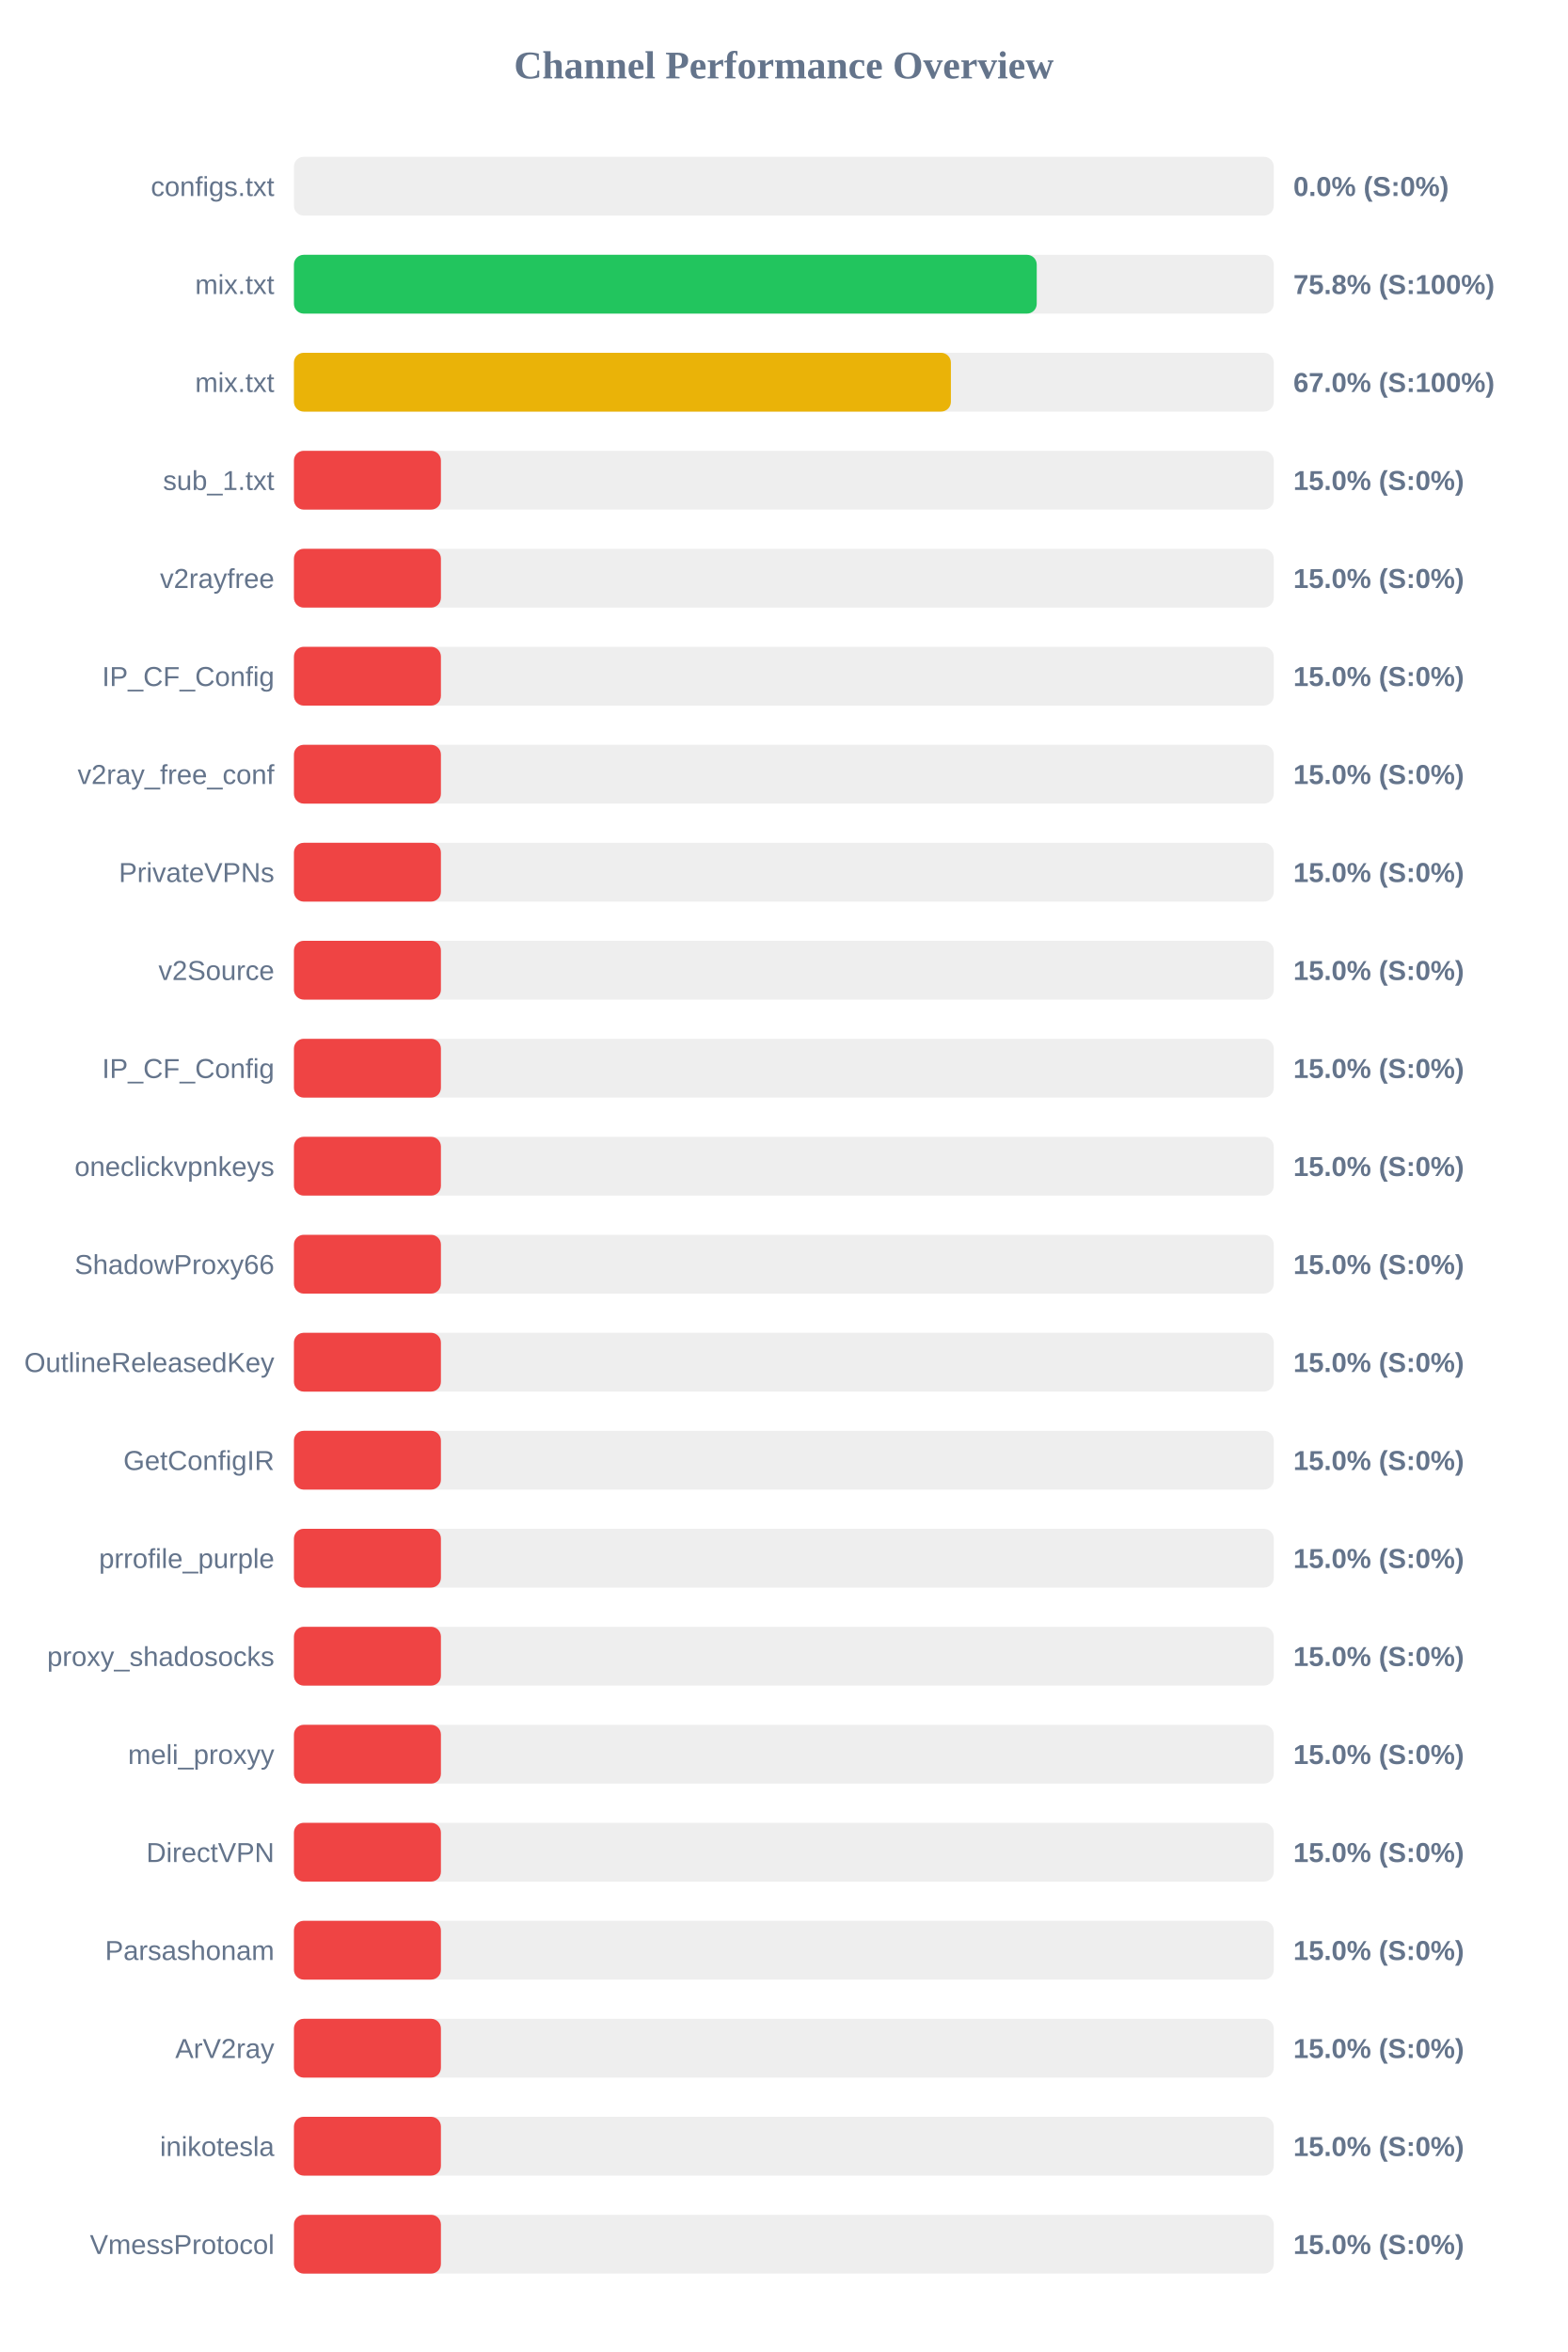
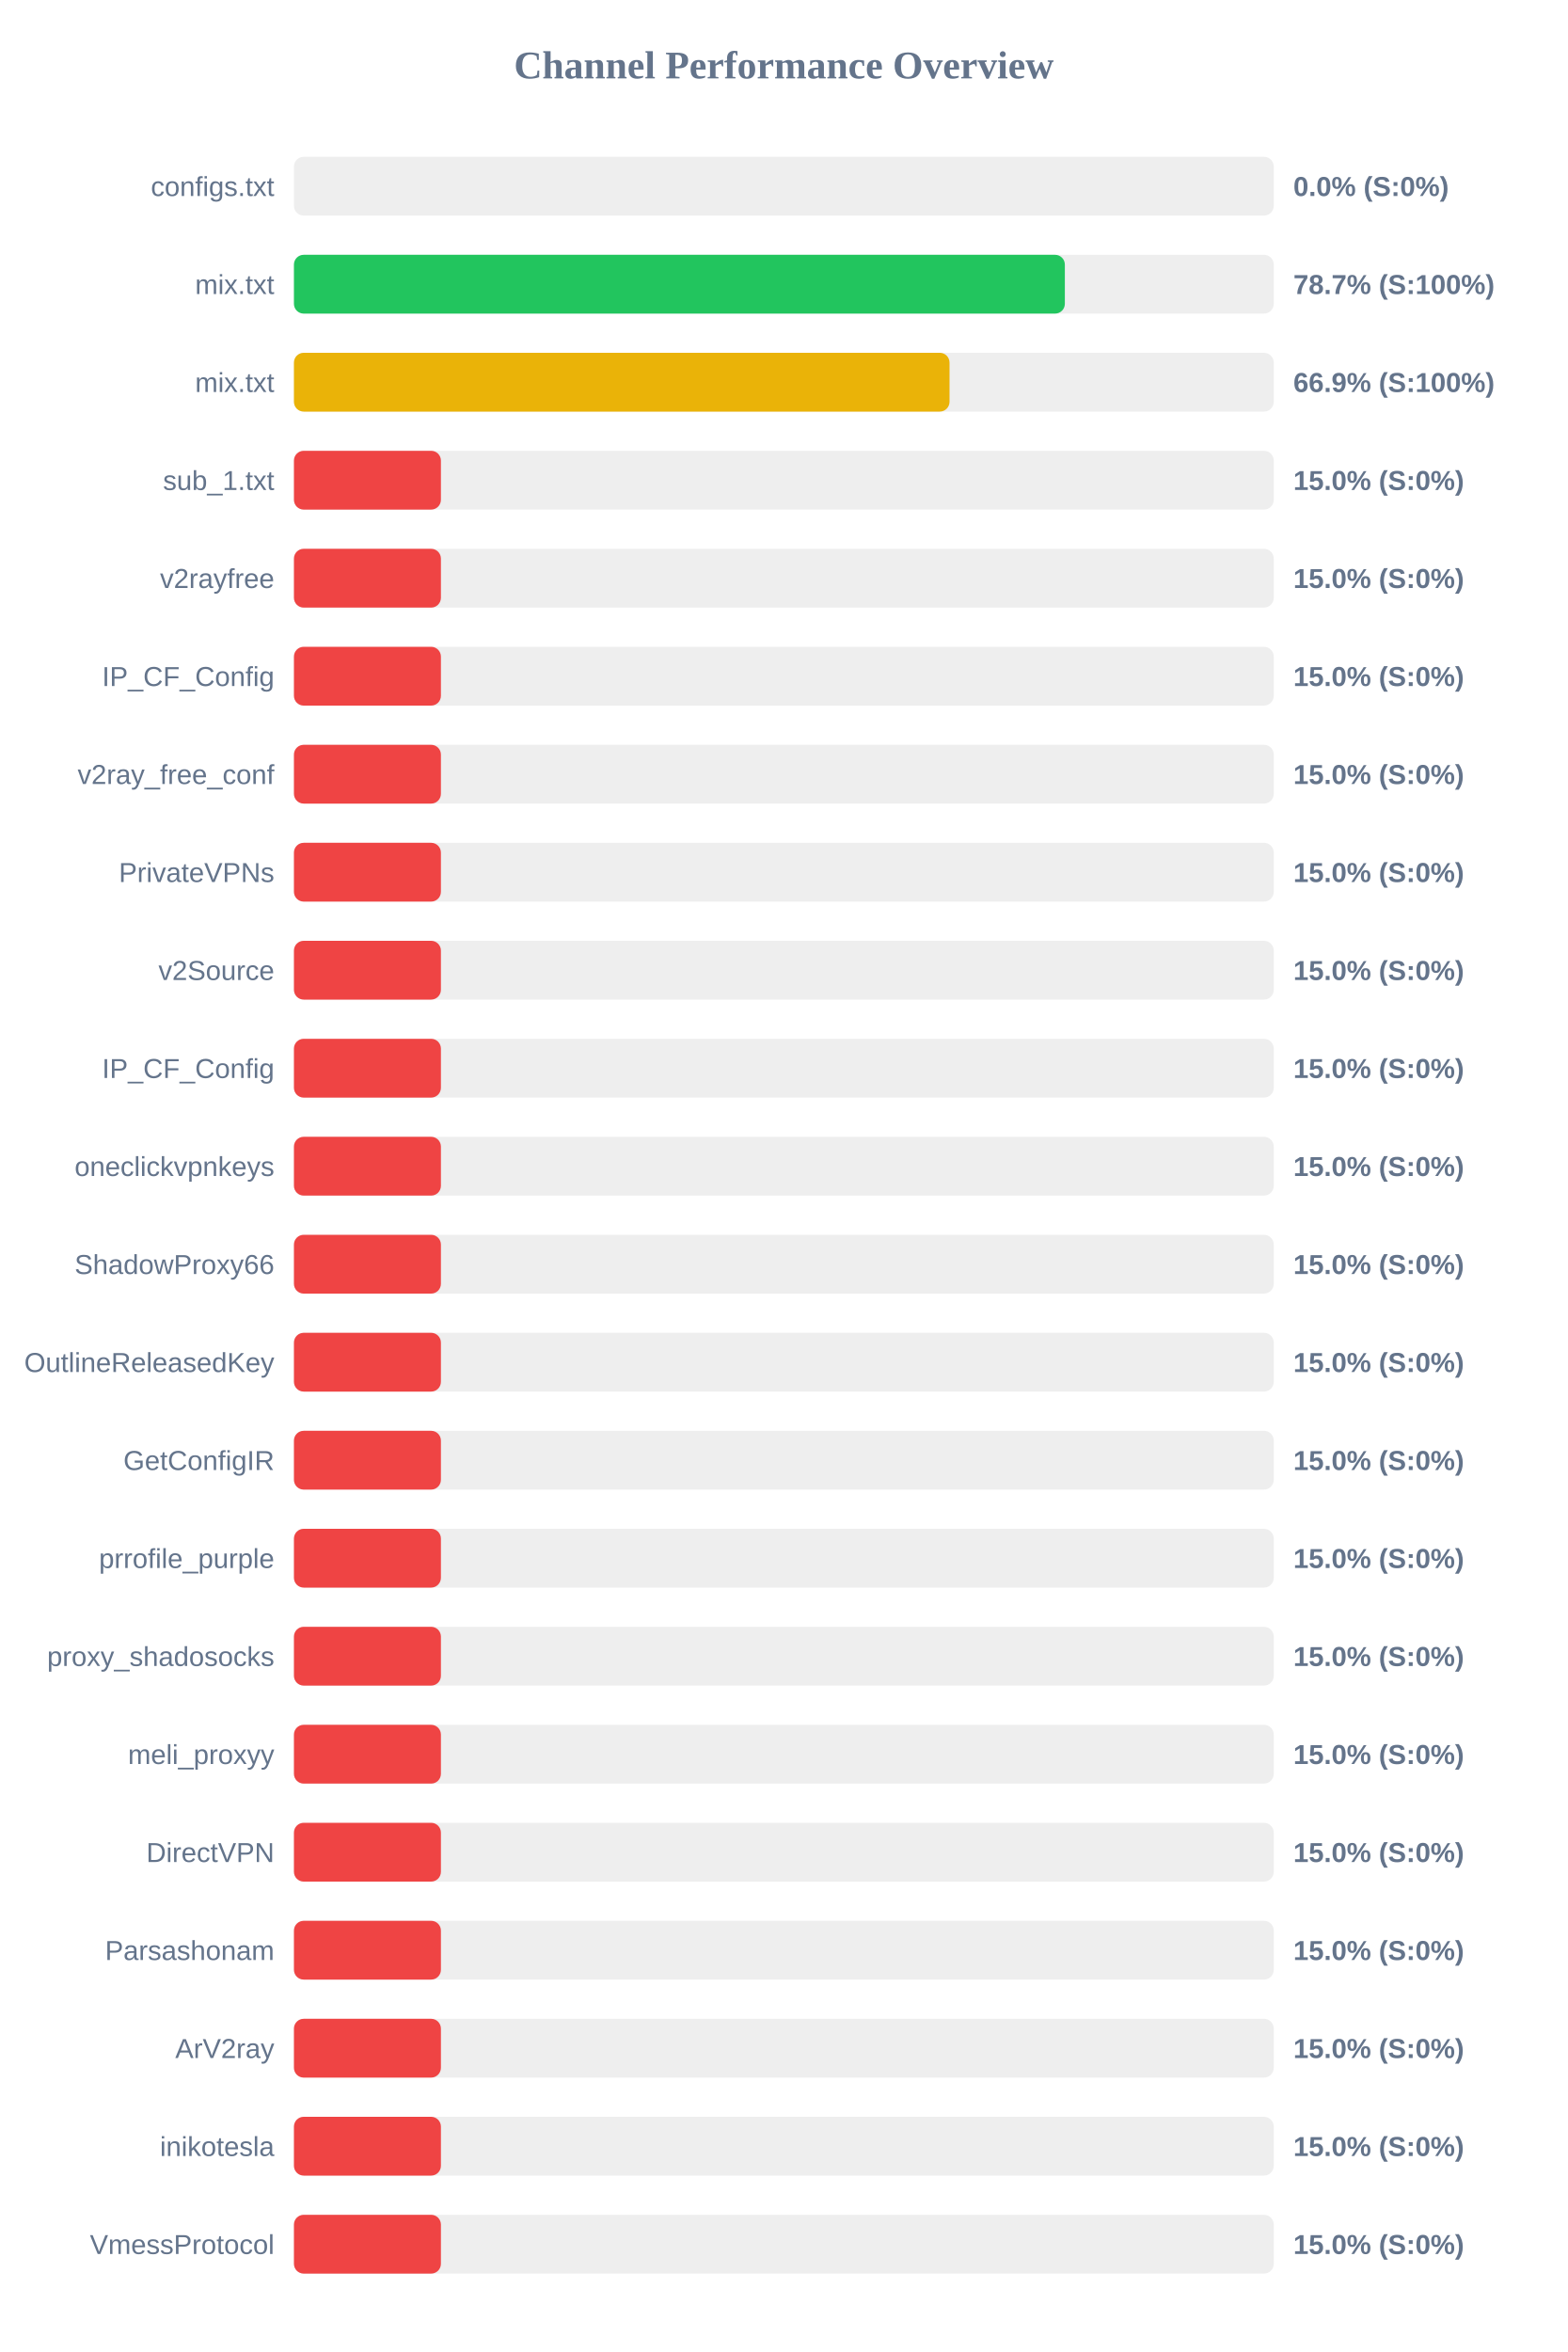
<svg xmlns="http://www.w3.org/2000/svg" width="800" height="1200" version="1.1">
  <style>
        .row { font: 14px Arial; fill: #64748b; }
        .score { font: bold 14px Arial; fill: #64748b; }
    </style>
  <text x="400" y="40" text-anchor="middle" font-size="20px" font-weight="bold" fill="#64748b">Channel Performance Overview</text>
  <rect x="150" y="80" width="500" height="30" fill="#eee" rx="5" />
  <rect x="150" y="80" width="0.0" height="30" fill="#ef4444" rx="5" />
  <text x="140" y="100" text-anchor="end" class="row">configs.txt</text>
  <text x="660" y="100" text-anchor="start" class="score">0.0% (S:0%)</text>
  <rect x="150" y="130" width="500" height="30" fill="#eee" rx="5" />
-   <rect x="150" y="130" width="379.05" height="30" fill="#22c55e" rx="5" />
+   <rect x="150" y="130" width="393.4" height="30" fill="#22c55e" rx="5" />
  <text x="140" y="150" text-anchor="end" class="row">mix.txt</text>
-   <text x="660" y="150" text-anchor="start" class="score">75.8% (S:100%)</text>
+   <text x="660" y="150" text-anchor="start" class="score">78.7% (S:100%)</text>
  <rect x="150" y="180" width="500" height="30" fill="#eee" rx="5" />
-   <rect x="150" y="180" width="335.25" height="30" fill="#eab308" rx="5" />
+   <rect x="150" y="180" width="334.55" height="30" fill="#eab308" rx="5" />
  <text x="140" y="200" text-anchor="end" class="row">mix.txt</text>
-   <text x="660" y="200" text-anchor="start" class="score">67.0% (S:100%)</text>
+   <text x="660" y="200" text-anchor="start" class="score">66.9% (S:100%)</text>
  <rect x="150" y="230" width="500" height="30" fill="#eee" rx="5" />
  <rect x="150" y="230" width="75.0" height="30" fill="#ef4444" rx="5" />
  <text x="140" y="250" text-anchor="end" class="row">sub_1.txt</text>
  <text x="660" y="250" text-anchor="start" class="score">15.0% (S:0%)</text>
  <rect x="150" y="280" width="500" height="30" fill="#eee" rx="5" />
  <rect x="150" y="280" width="75.0" height="30" fill="#ef4444" rx="5" />
  <text x="140" y="300" text-anchor="end" class="row">v2rayfree</text>
  <text x="660" y="300" text-anchor="start" class="score">15.0% (S:0%)</text>
  <rect x="150" y="330" width="500" height="30" fill="#eee" rx="5" />
  <rect x="150" y="330" width="75.0" height="30" fill="#ef4444" rx="5" />
  <text x="140" y="350" text-anchor="end" class="row">IP_CF_Config</text>
  <text x="660" y="350" text-anchor="start" class="score">15.0% (S:0%)</text>
  <rect x="150" y="380" width="500" height="30" fill="#eee" rx="5" />
  <rect x="150" y="380" width="75.0" height="30" fill="#ef4444" rx="5" />
  <text x="140" y="400" text-anchor="end" class="row">v2ray_free_conf</text>
  <text x="660" y="400" text-anchor="start" class="score">15.0% (S:0%)</text>
  <rect x="150" y="430" width="500" height="30" fill="#eee" rx="5" />
  <rect x="150" y="430" width="75.0" height="30" fill="#ef4444" rx="5" />
  <text x="140" y="450" text-anchor="end" class="row">PrivateVPNs</text>
  <text x="660" y="450" text-anchor="start" class="score">15.0% (S:0%)</text>
  <rect x="150" y="480" width="500" height="30" fill="#eee" rx="5" />
  <rect x="150" y="480" width="75.0" height="30" fill="#ef4444" rx="5" />
  <text x="140" y="500" text-anchor="end" class="row">v2Source</text>
  <text x="660" y="500" text-anchor="start" class="score">15.0% (S:0%)</text>
  <rect x="150" y="530" width="500" height="30" fill="#eee" rx="5" />
  <rect x="150" y="530" width="75.0" height="30" fill="#ef4444" rx="5" />
  <text x="140" y="550" text-anchor="end" class="row">IP_CF_Config</text>
  <text x="660" y="550" text-anchor="start" class="score">15.0% (S:0%)</text>
  <rect x="150" y="580" width="500" height="30" fill="#eee" rx="5" />
  <rect x="150" y="580" width="75.0" height="30" fill="#ef4444" rx="5" />
  <text x="140" y="600" text-anchor="end" class="row">oneclickvpnkeys</text>
  <text x="660" y="600" text-anchor="start" class="score">15.0% (S:0%)</text>
  <rect x="150" y="630" width="500" height="30" fill="#eee" rx="5" />
  <rect x="150" y="630" width="75.0" height="30" fill="#ef4444" rx="5" />
  <text x="140" y="650" text-anchor="end" class="row">ShadowProxy66</text>
  <text x="660" y="650" text-anchor="start" class="score">15.0% (S:0%)</text>
  <rect x="150" y="680" width="500" height="30" fill="#eee" rx="5" />
  <rect x="150" y="680" width="75.0" height="30" fill="#ef4444" rx="5" />
  <text x="140" y="700" text-anchor="end" class="row">OutlineReleasedKey</text>
  <text x="660" y="700" text-anchor="start" class="score">15.0% (S:0%)</text>
  <rect x="150" y="730" width="500" height="30" fill="#eee" rx="5" />
  <rect x="150" y="730" width="75.0" height="30" fill="#ef4444" rx="5" />
  <text x="140" y="750" text-anchor="end" class="row">GetConfigIR</text>
  <text x="660" y="750" text-anchor="start" class="score">15.0% (S:0%)</text>
  <rect x="150" y="780" width="500" height="30" fill="#eee" rx="5" />
  <rect x="150" y="780" width="75.0" height="30" fill="#ef4444" rx="5" />
  <text x="140" y="800" text-anchor="end" class="row">prrofile_purple</text>
  <text x="660" y="800" text-anchor="start" class="score">15.0% (S:0%)</text>
  <rect x="150" y="830" width="500" height="30" fill="#eee" rx="5" />
  <rect x="150" y="830" width="75.0" height="30" fill="#ef4444" rx="5" />
  <text x="140" y="850" text-anchor="end" class="row">proxy_shadosocks</text>
  <text x="660" y="850" text-anchor="start" class="score">15.0% (S:0%)</text>
  <rect x="150" y="880" width="500" height="30" fill="#eee" rx="5" />
  <rect x="150" y="880" width="75.0" height="30" fill="#ef4444" rx="5" />
  <text x="140" y="900" text-anchor="end" class="row">meli_proxyy</text>
  <text x="660" y="900" text-anchor="start" class="score">15.0% (S:0%)</text>
  <rect x="150" y="930" width="500" height="30" fill="#eee" rx="5" />
  <rect x="150" y="930" width="75.0" height="30" fill="#ef4444" rx="5" />
  <text x="140" y="950" text-anchor="end" class="row">DirectVPN</text>
  <text x="660" y="950" text-anchor="start" class="score">15.0% (S:0%)</text>
  <rect x="150" y="980" width="500" height="30" fill="#eee" rx="5" />
  <rect x="150" y="980" width="75.0" height="30" fill="#ef4444" rx="5" />
  <text x="140" y="1000" text-anchor="end" class="row">Parsashonam</text>
  <text x="660" y="1000" text-anchor="start" class="score">15.0% (S:0%)</text>
  <rect x="150" y="1030" width="500" height="30" fill="#eee" rx="5" />
  <rect x="150" y="1030" width="75.0" height="30" fill="#ef4444" rx="5" />
  <text x="140" y="1050" text-anchor="end" class="row">ArV2ray</text>
  <text x="660" y="1050" text-anchor="start" class="score">15.0% (S:0%)</text>
  <rect x="150" y="1080" width="500" height="30" fill="#eee" rx="5" />
  <rect x="150" y="1080" width="75.0" height="30" fill="#ef4444" rx="5" />
  <text x="140" y="1100" text-anchor="end" class="row">inikotesla</text>
  <text x="660" y="1100" text-anchor="start" class="score">15.0% (S:0%)</text>
  <rect x="150" y="1130" width="500" height="30" fill="#eee" rx="5" />
  <rect x="150" y="1130" width="75.0" height="30" fill="#ef4444" rx="5" />
  <text x="140" y="1150" text-anchor="end" class="row">VmessProtocol</text>
  <text x="660" y="1150" text-anchor="start" class="score">15.0% (S:0%)</text>
</svg>
